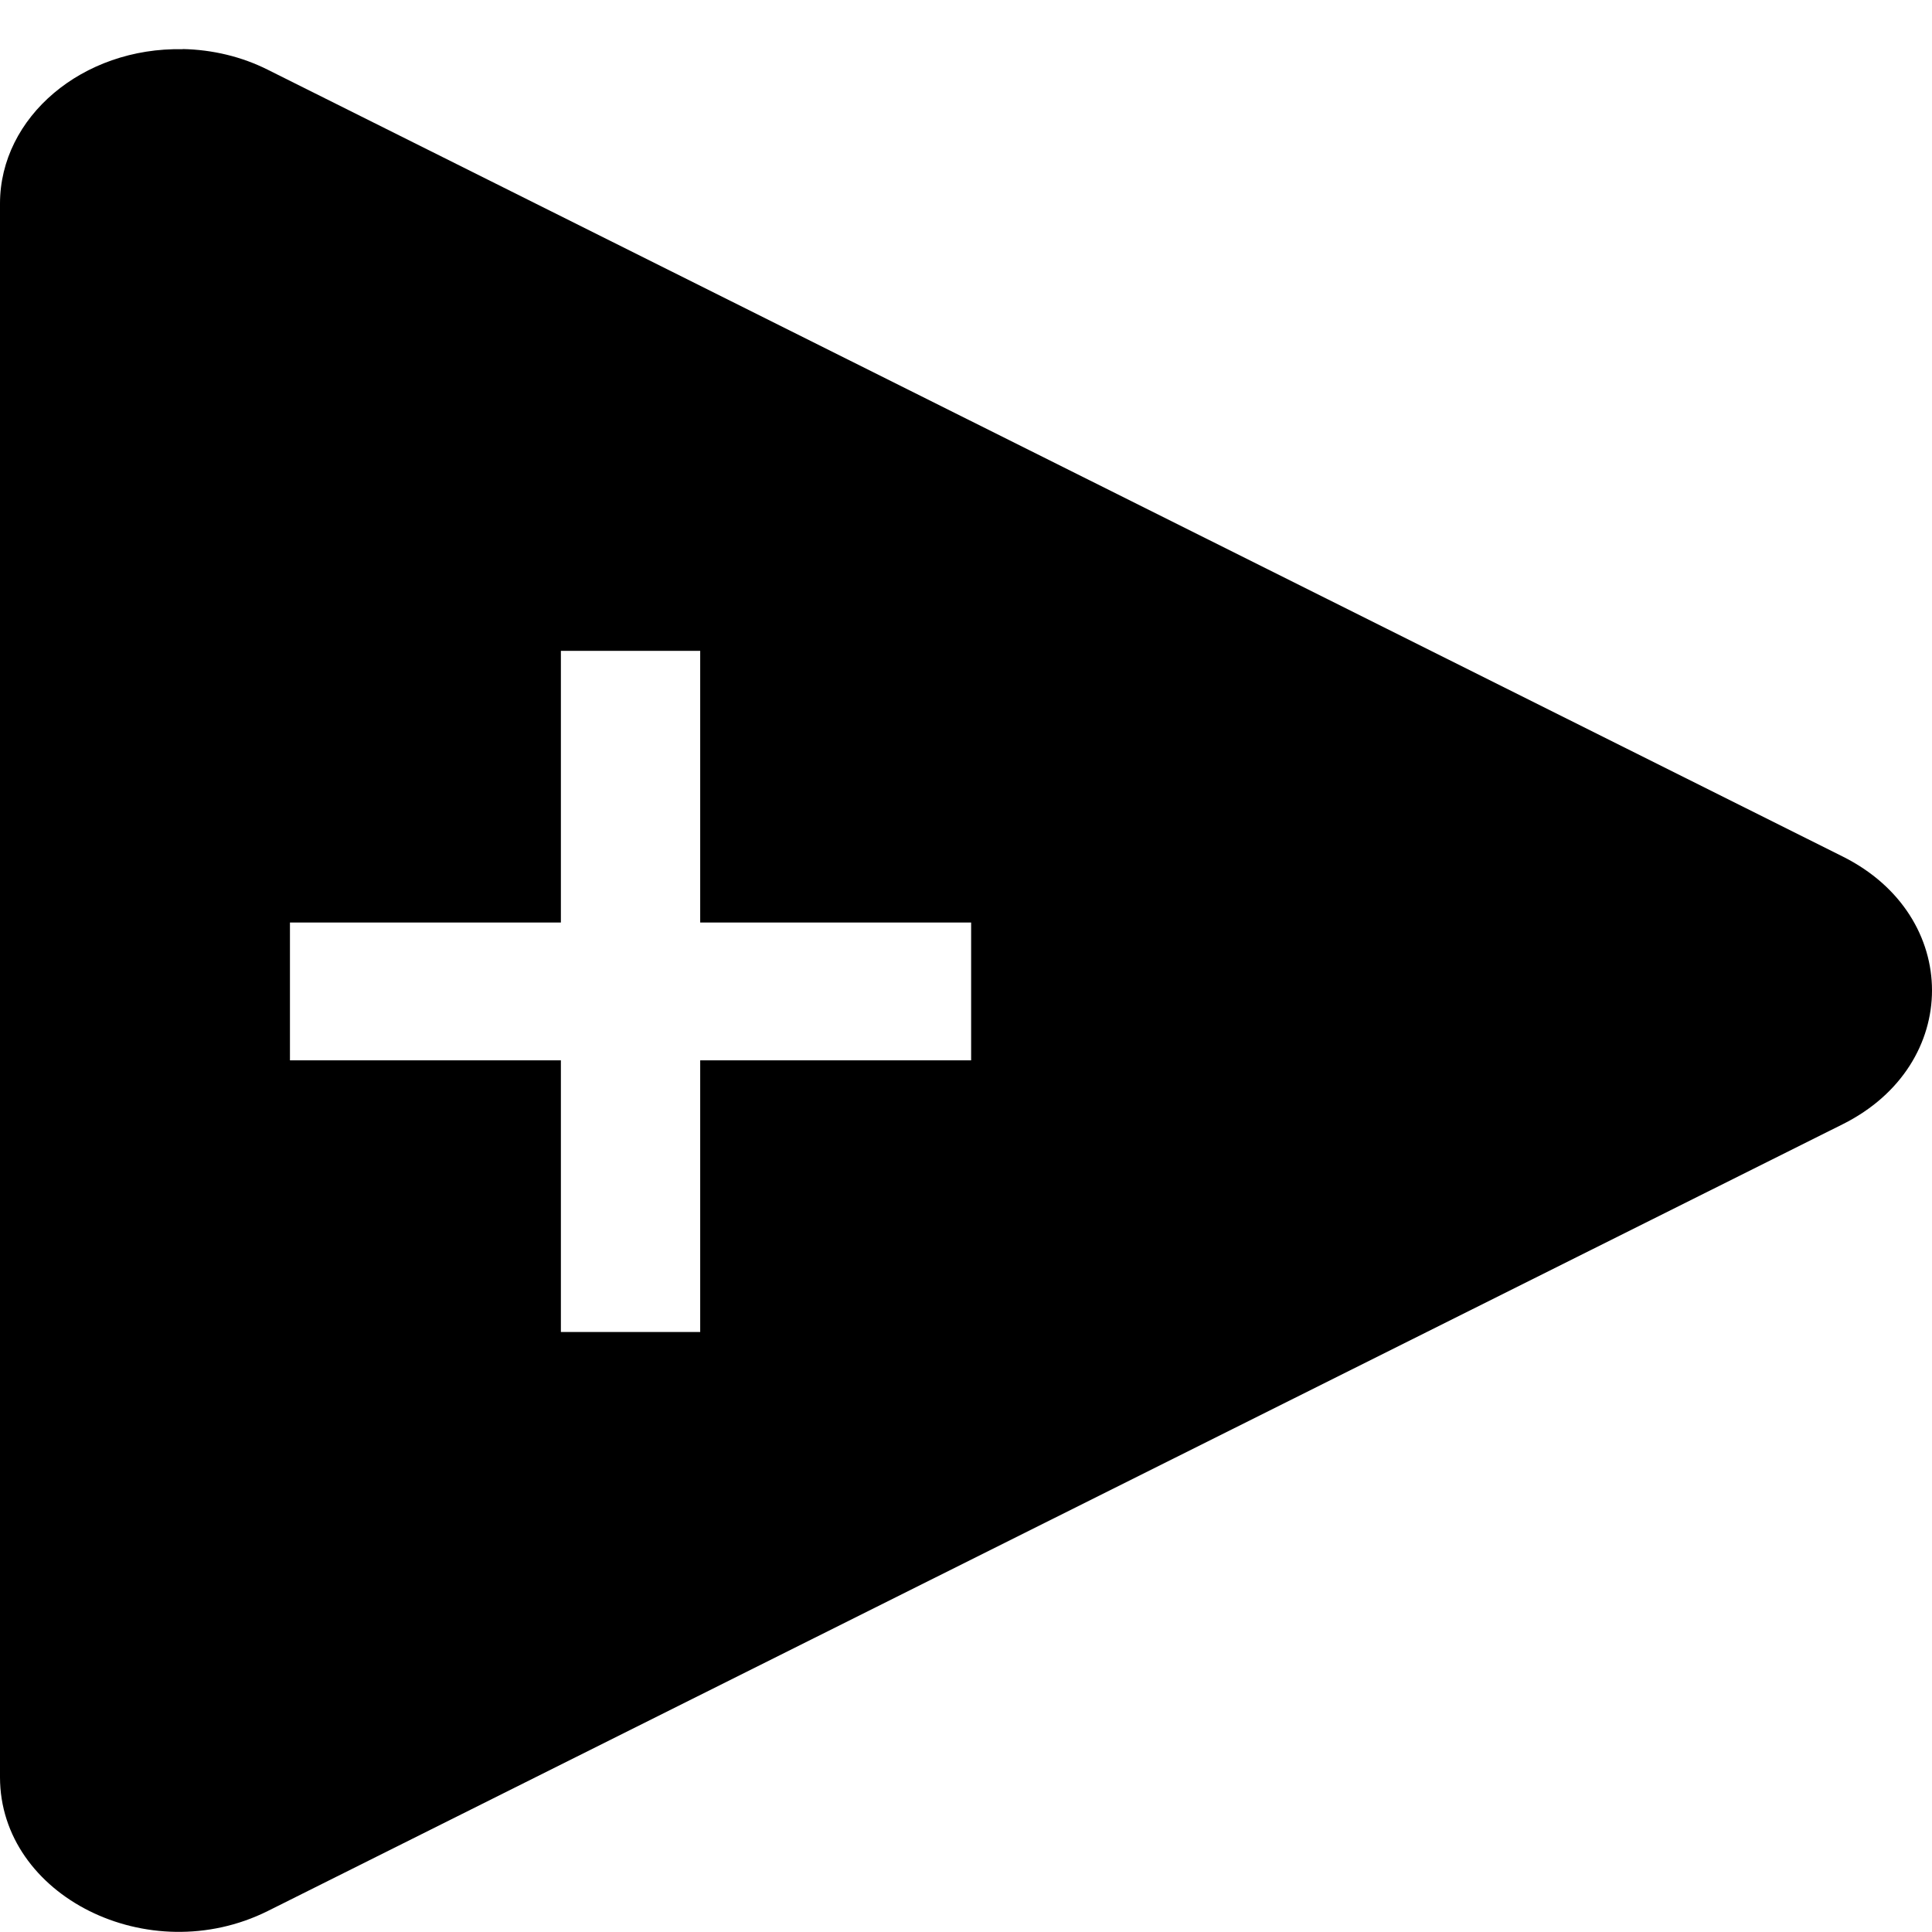
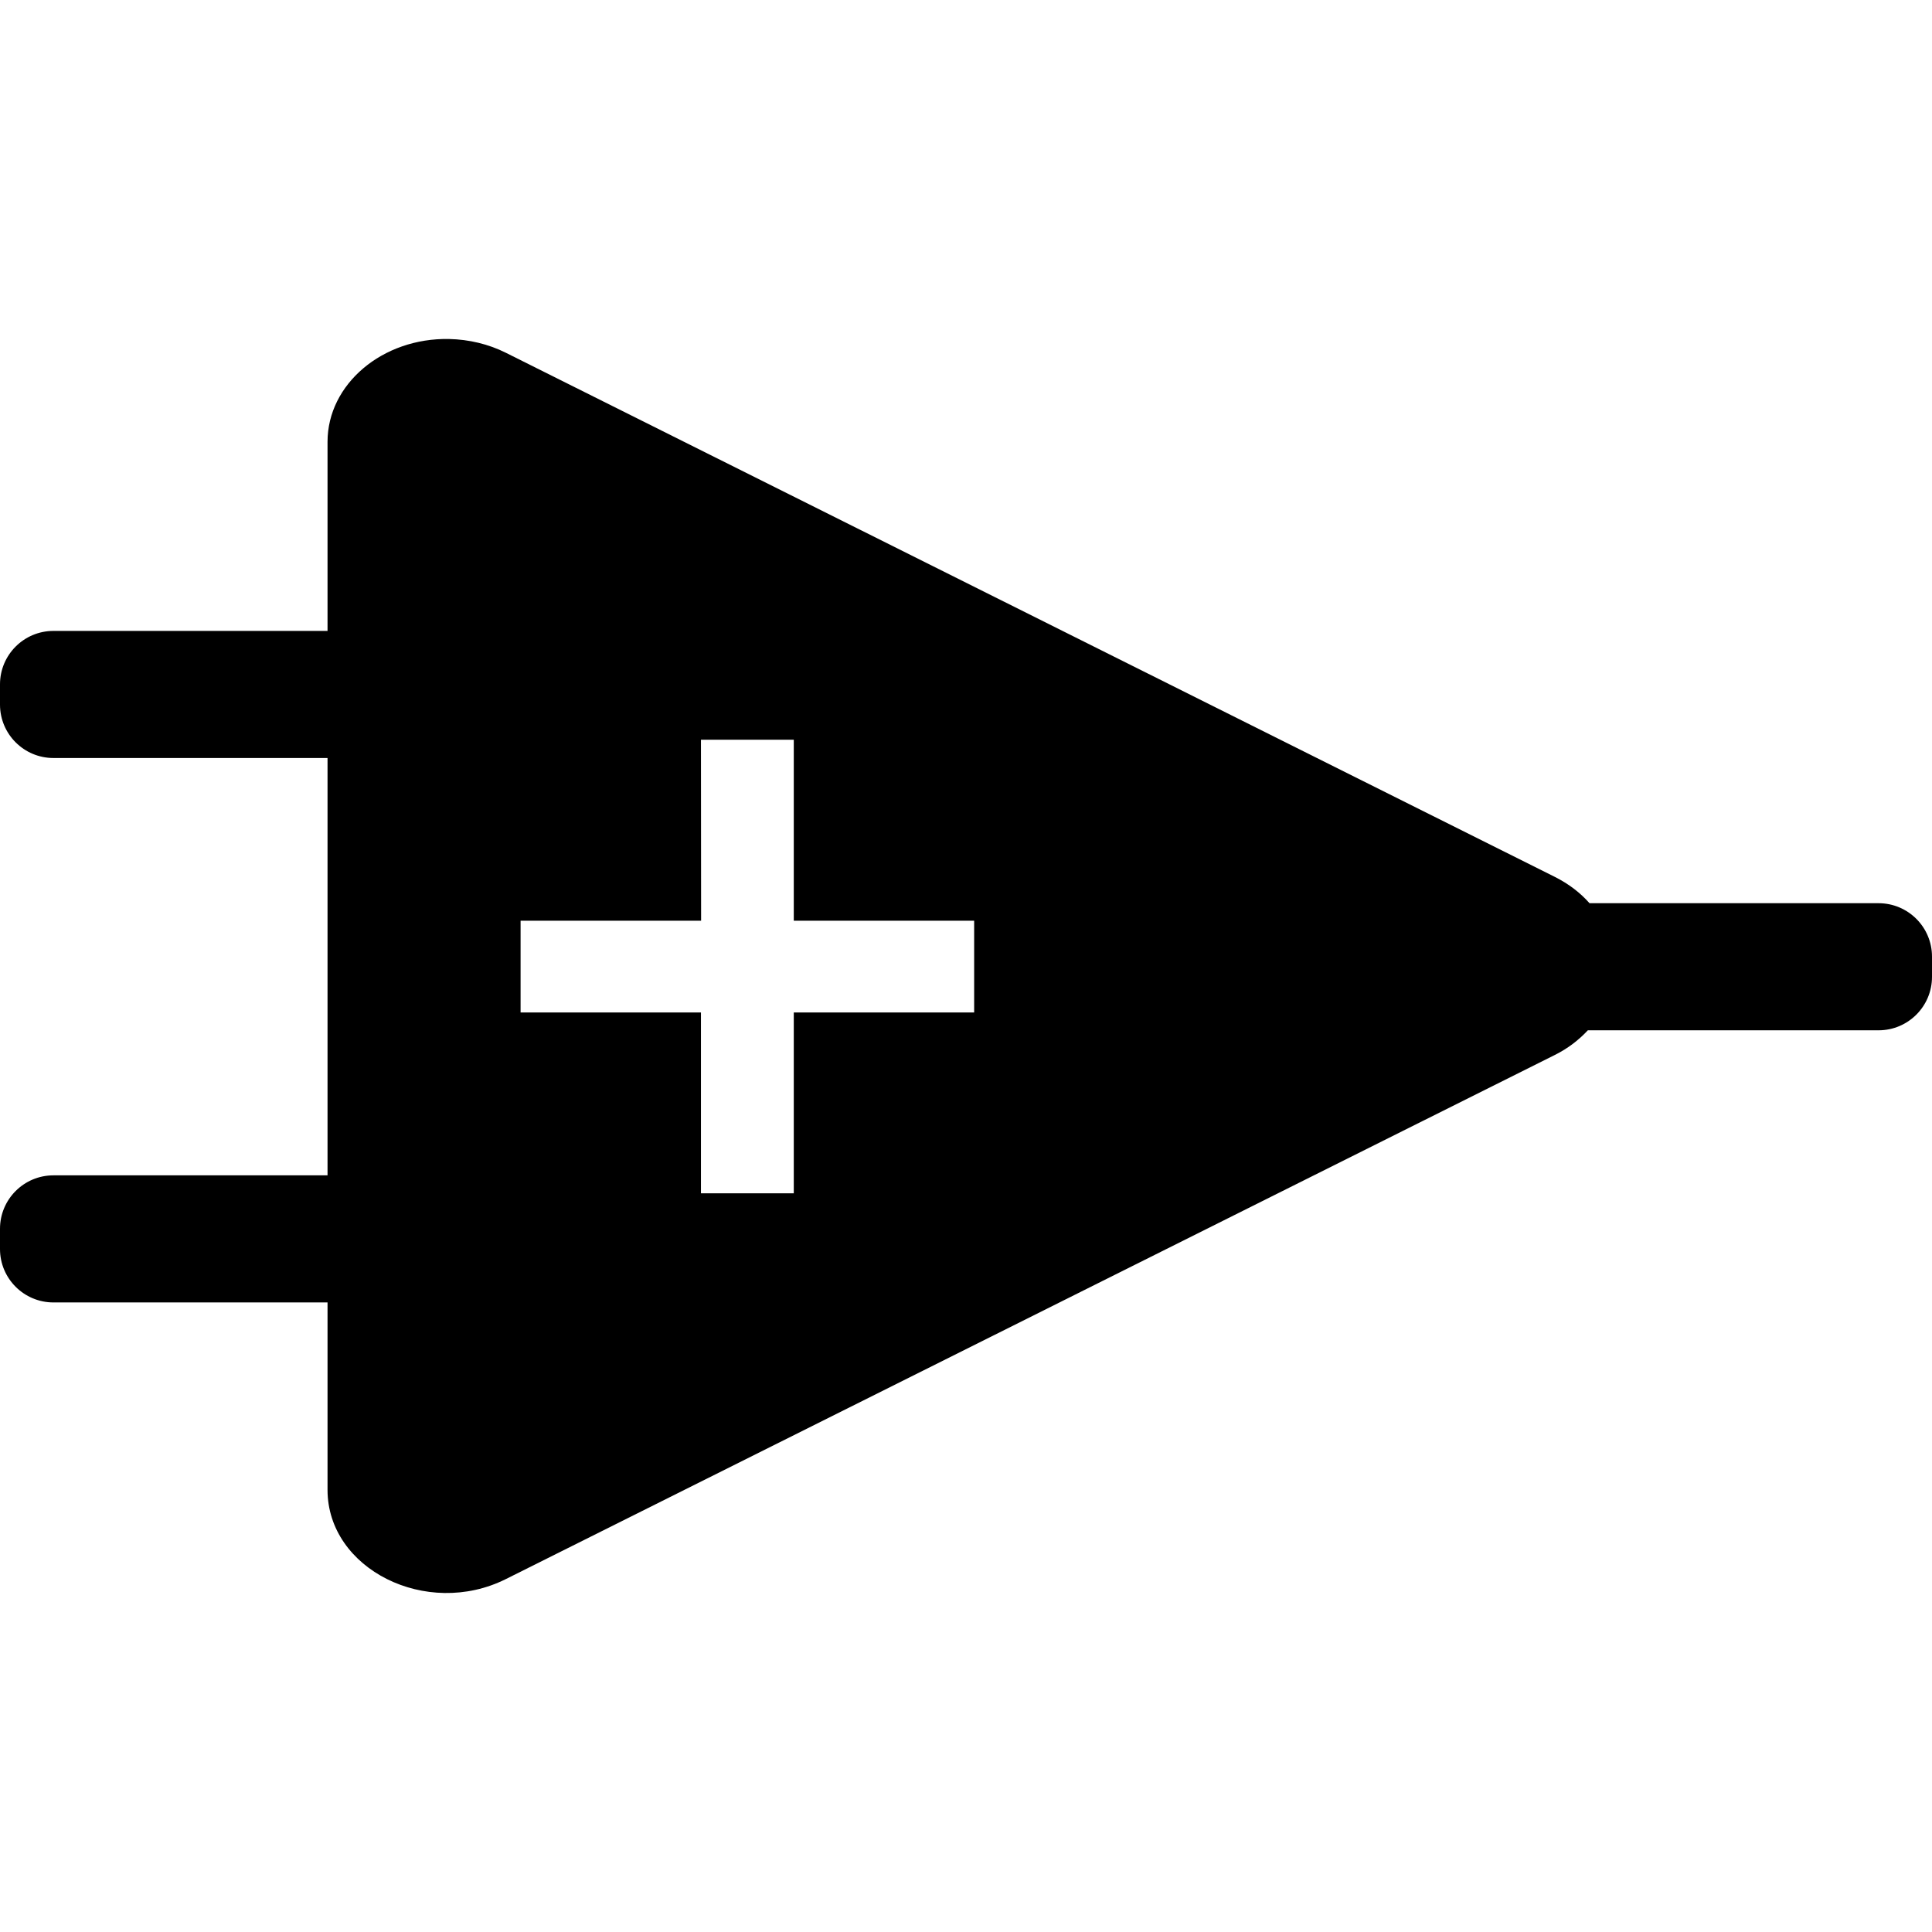
- <svg xmlns="http://www.w3.org/2000/svg" version="1.1" viewBox="0 0 128 128">
-   <g transform="translate(0 -263.13)">
-     <path d="m12.11 266.39c-6.64-0.14-12.11 4.49-12.11 10.23v104.25c0 7.88 9.85 12.8 17.74 8.87l104.35-52.13c7.88-3.94 7.88-13.79 0-17.73l-104.35-52.13c-1.71-0.86-3.65-1.33-5.63-1.37zm25.05 39.86h9.23v18h17.95v9.13h-17.95v18h-9.23v-18h-17.95v-9.13h17.95z" style="color-rendering:auto;color:#000000;dominant-baseline:auto;font-feature-settings:normal;font-variant-alternates:normal;font-variant-caps:normal;font-variant-ligatures:normal;font-variant-numeric:normal;font-variant-position:normal;image-rendering:auto;isolation:auto;mix-blend-mode:normal;shape-padding:0;shape-rendering:auto;solid-color:#000000;text-decoration-color:#000000;text-decoration-line:none;text-decoration-style:solid;text-indent:0;text-orientation:mixed;text-transform:none;white-space:normal" />
+ <svg xmlns="http://www.w3.org/2000/svg" version="1.1" viewBox="0 0 128 128" id="svg6">
+   <defs id="defs10" />
+   <g transform="translate(-1.5514932e-7,-266.817)" id="g4">
+     <path d="m 29.76,289.277 c -4.42,-0.09 -8.06,2.99 -8.06,6.81 v 12.53 H 3.54 c -1.955,0 -3.54,1.585 -3.54,3.54 v 1.35 C 0.006,315.459 1.589,317.037 3.54,317.037 H 21.7 v 27.65 H 3.54 c -1.955,0 -3.54,1.585 -3.54,3.54 v 1.34 c 0,1.955 1.585,3.54 3.54,3.54 H 21.7 v 12.42 c 0,5.25 6.56,8.53 11.81,5.91 l 69.49,-34.72 c 0.89,-0.44 1.61,-1.01 2.2,-1.64 h 19.26 c 1.955,0 3.54,-1.585 3.54,-3.54 v -1.34 c 0,-1.955 -1.585,-3.54 -3.54,-3.54 h -19.15 c -0.6,-0.68 -1.37,-1.28 -2.31,-1.75 l -69.49,-34.72 c -1.14,-0.57 -2.43,-0.88 -3.75,-0.91 z m 16.68,26.55 h 6.15 v 11.99 h 11.95 v 6.08 H 52.59 v 11.98 h -6.15 v -11.98 H 34.49 v -6.08 h 11.96 z" style="color:#000000;font-variant-ligatures:normal;font-variant-position:normal;font-variant-caps:normal;font-variant-numeric:normal;font-variant-alternates:normal;font-feature-settings:normal;text-indent:0;text-decoration:none;text-decoration-line:none;text-decoration-style:solid;text-decoration-color:#000000;text-transform:none;text-orientation:mixed;dominant-baseline:auto;white-space:normal;shape-padding:0;isolation:auto;mix-blend-mode:normal;solid-color:#000000;color-rendering:auto;image-rendering:auto;shape-rendering:auto" id="path2" />
  </g>
</svg>
